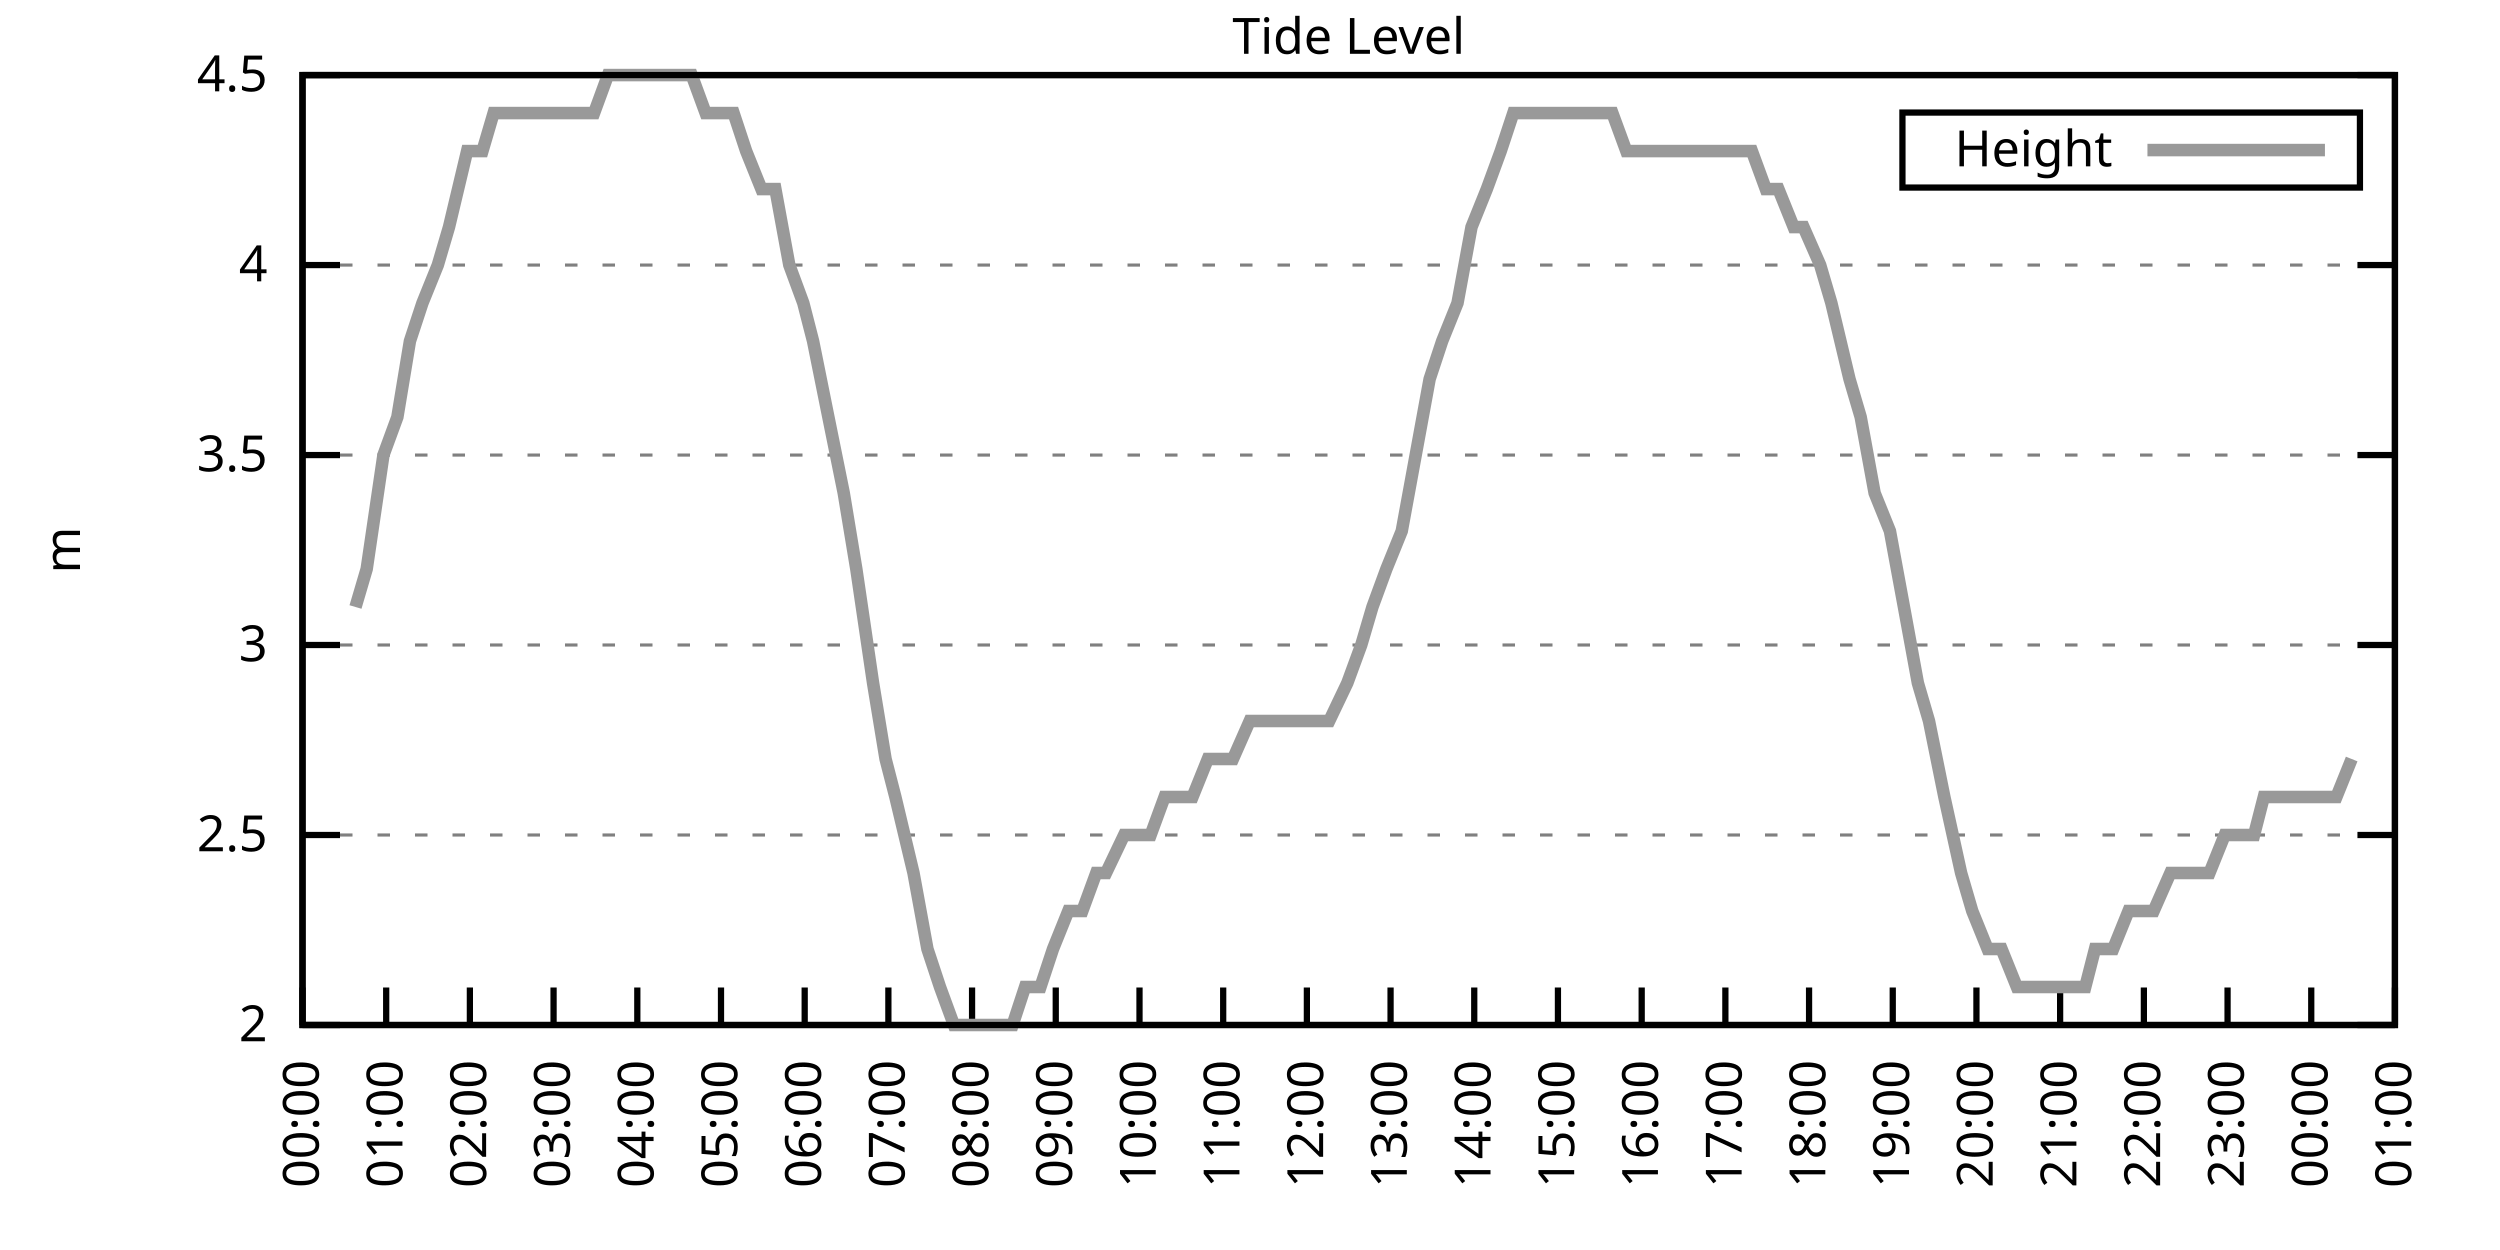
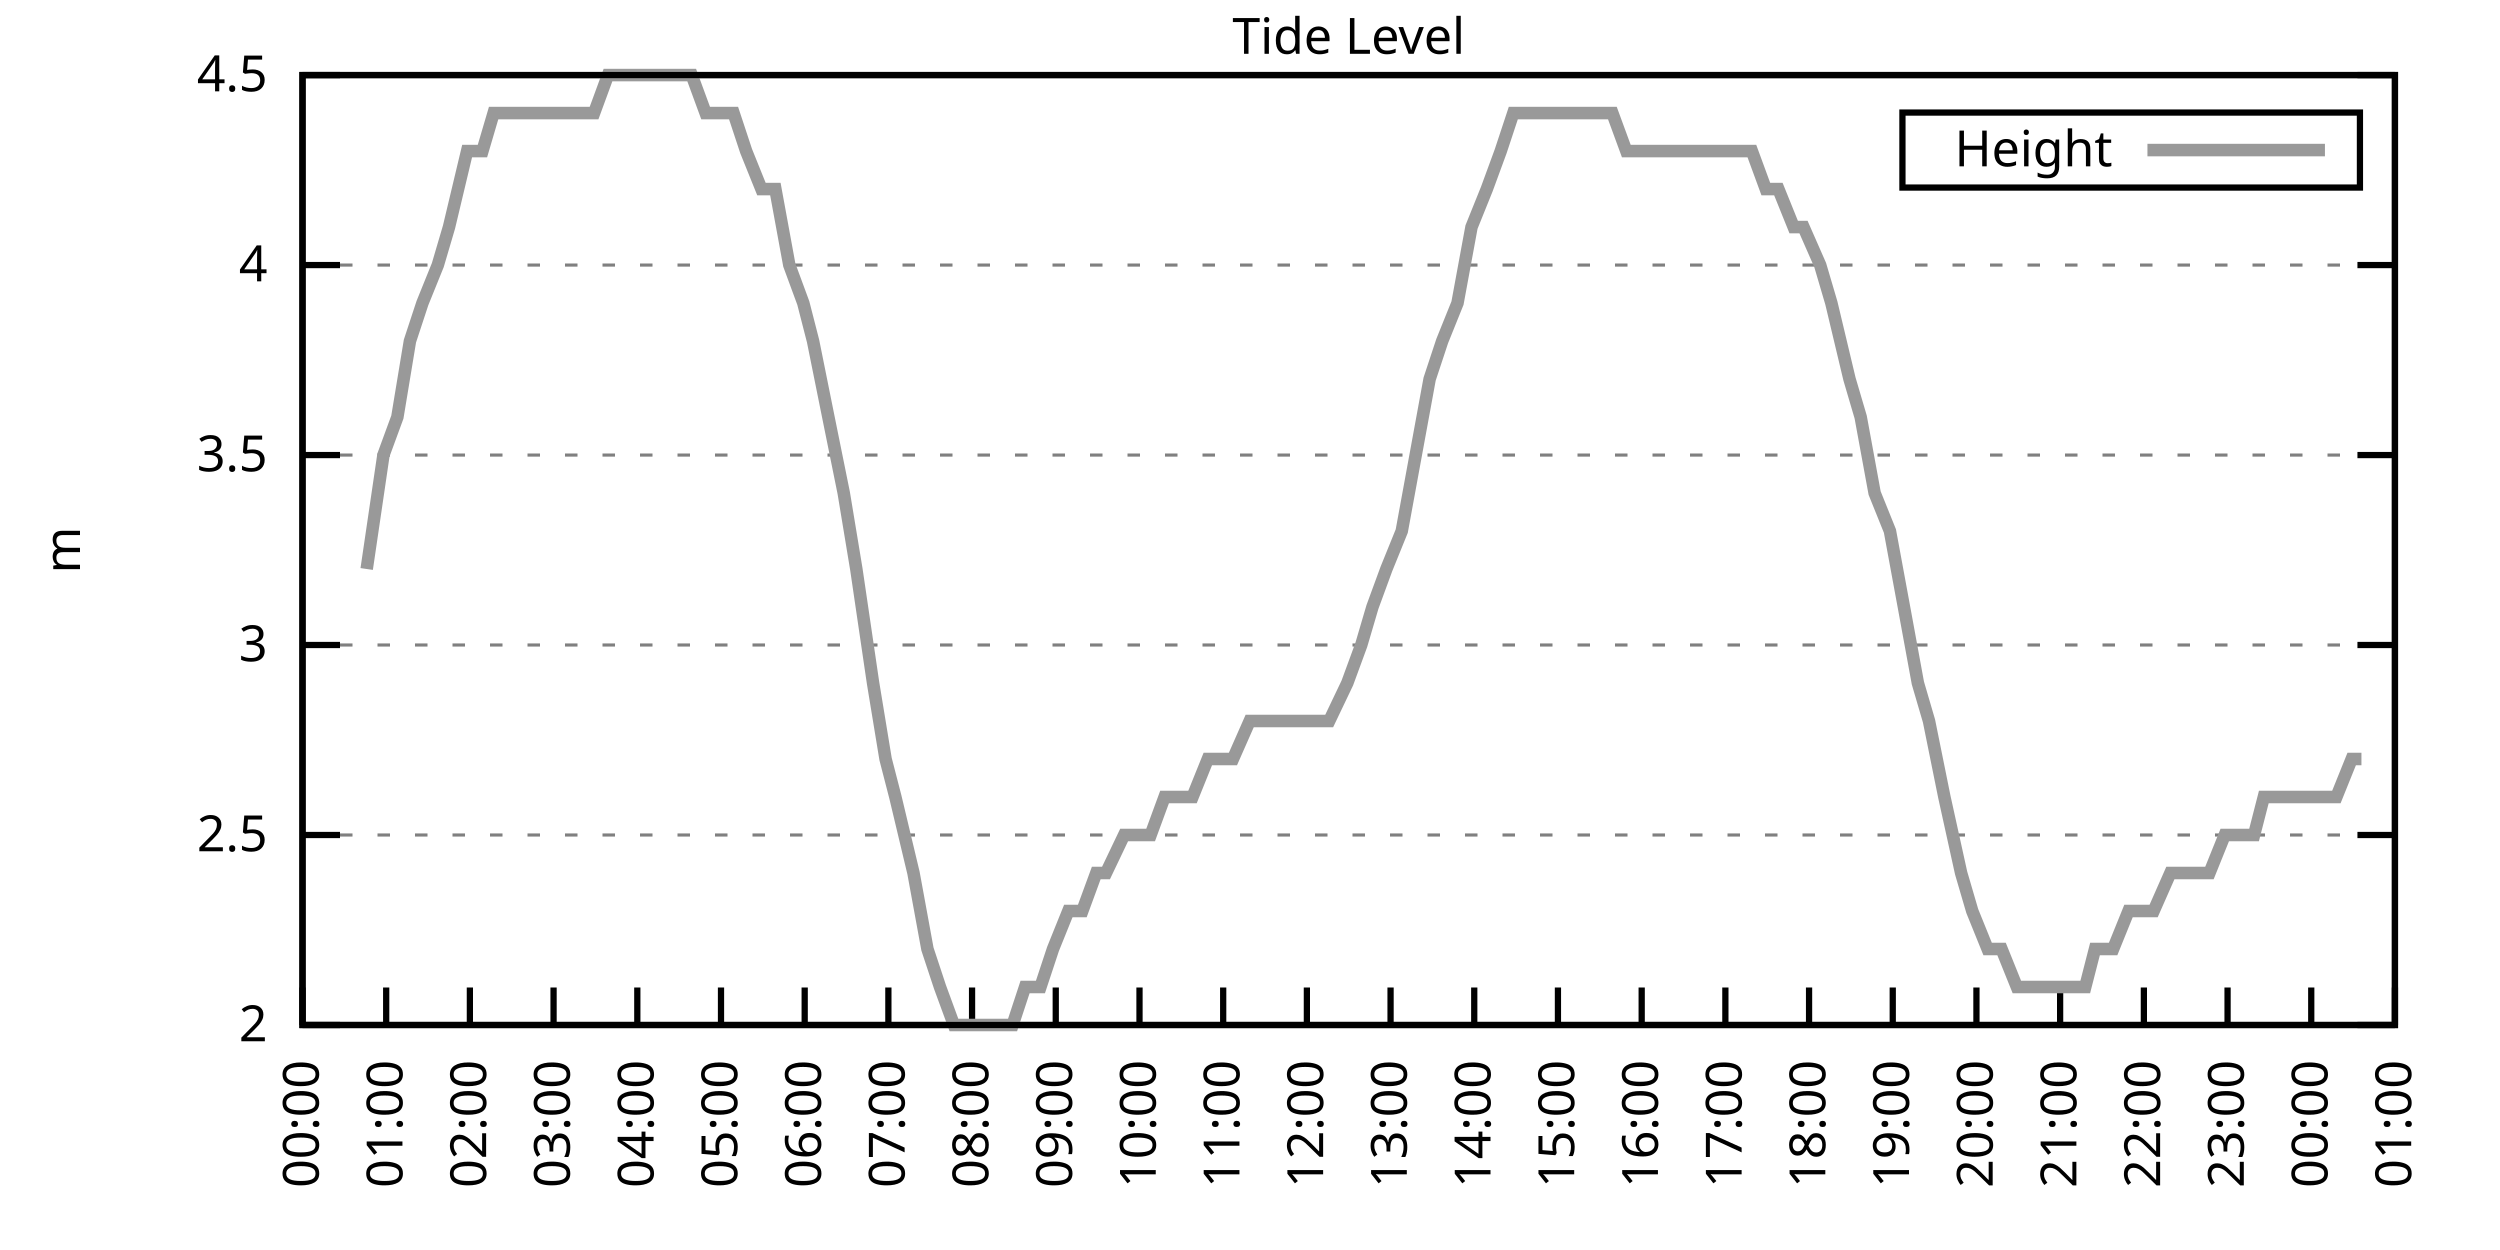
<svg xmlns="http://www.w3.org/2000/svg" xmlns:xlink="http://www.w3.org/1999/xlink" width="400" height="200" viewBox="0 0 400 200">
  <g id="gnuplot_canvas">
    <rect x="0" y="0" width="400" height="200" fill="none" />
    <defs>
      <circle id="gpDot" r="0.5" stroke-width="0.5" stroke="currentColor" />
      <path id="gpPt0" stroke-width="0.333" stroke="currentColor" d="M-1,0 h2 M0,-1 v2" />
      <path id="gpPt1" stroke-width="0.333" stroke="currentColor" d="M-1,-1 L1,1 M1,-1 L-1,1" />
      <path id="gpPt2" stroke-width="0.333" stroke="currentColor" d="M-1,0 L1,0 M0,-1 L0,1 M-1,-1 L1,1 M-1,1 L1,-1" />
      <rect id="gpPt3" stroke-width="0.333" stroke="currentColor" x="-1" y="-1" width="2" height="2" />
      <rect id="gpPt4" stroke-width="0.333" stroke="currentColor" fill="currentColor" x="-1" y="-1" width="2" height="2" />
      <circle id="gpPt5" stroke-width="0.333" stroke="currentColor" cx="0" cy="0" r="1" />
      <use xlink:href="#gpPt5" id="gpPt6" fill="currentColor" stroke="none" />
      <path id="gpPt7" stroke-width="0.333" stroke="currentColor" d="M0,-1.33 L-1.33,0.67 L1.33,0.67 z" />
      <use xlink:href="#gpPt7" id="gpPt8" fill="currentColor" stroke="none" />
      <use xlink:href="#gpPt7" id="gpPt9" stroke="currentColor" transform="rotate(180)" />
      <use xlink:href="#gpPt9" id="gpPt10" fill="currentColor" stroke="none" />
      <use xlink:href="#gpPt3" id="gpPt11" stroke="currentColor" transform="rotate(45)" />
      <use xlink:href="#gpPt11" id="gpPt12" fill="currentColor" stroke="none" />
      <path id="gpPt13" stroke-width="0.333" stroke="currentColor" d="M0,1.330 L1.265,0.411 L0.782,-1.067 L-0.782,-1.076 L-1.265,0.411 z" />
      <use xlink:href="#gpPt13" id="gpPt14" fill="currentColor" stroke="none" />
      <filter id="textbox" filterUnits="objectBoundingBox" x="0" y="0" height="1" width="1">
        <feFlood flood-color="white" flood-opacity="1" result="bgnd" />
        <feComposite in="SourceGraphic" in2="bgnd" operator="atop" />
      </filter>
      <filter id="greybox" filterUnits="objectBoundingBox" x="0" y="0" height="1" width="1">
        <feFlood flood-color="lightgrey" flood-opacity="1" result="grey" />
        <feComposite in="SourceGraphic" in2="grey" operator="atop" />
      </filter>
    </defs>
    <g fill="none" color="white" stroke="currentColor" stroke-width="1.00" stroke-linecap="butt" stroke-linejoin="miter">
</g>
    <g fill="none" color="black" stroke="currentColor" stroke-width="1.00" stroke-linecap="butt" stroke-linejoin="miter">
      <g stroke="none" shape-rendering="crispEdges">
        <polygon fill="rgb(255, 255, 255)" points="48.40,164.00 383.18,164.00 383.18,12.02 48.40,12.02 " />
      </g>
    </g>
    <g fill="none" color="black" stroke="currentColor" stroke-width="1.00" stroke-linecap="butt" stroke-linejoin="miter">
</g>
    <g fill="none" color="black" stroke="black" stroke-width="0.50" stroke-linecap="butt" stroke-linejoin="miter">
</g>
    <g fill="none" color="gray" stroke="currentColor" stroke-width="0.50" stroke-linecap="butt" stroke-linejoin="miter">
      <path stroke="gray" stroke-dasharray="2,4" class="gridline" d="M48.40,164.00 L383.19,164.00  " />
    </g>
    <g fill="none" color="gray" stroke="gray" stroke-width="1.00" stroke-linecap="butt" stroke-linejoin="miter">
</g>
    <g fill="none" color="black" stroke="currentColor" stroke-width="1.00" stroke-linecap="butt" stroke-linejoin="miter">
      <path stroke="black" d="M48.40,164.00 L54.40,164.00 M383.19,164.00 L377.19,164.00  " />
      <g transform="translate(42.80,166.60)" stroke="none" fill="black" font-family="Sans" font-size="8.00" text-anchor="end">
        <text>
          <tspan font-family="Sans"> 2</tspan>
        </text>
      </g>
    </g>
    <g fill="none" color="black" stroke="currentColor" stroke-width="1.00" stroke-linecap="butt" stroke-linejoin="miter">
</g>
    <g fill="none" color="black" stroke="black" stroke-width="0.50" stroke-linecap="butt" stroke-linejoin="miter">
</g>
    <g fill="none" color="gray" stroke="currentColor" stroke-width="0.50" stroke-linecap="butt" stroke-linejoin="miter">
      <path stroke="gray" stroke-dasharray="2,4" class="gridline" d="M48.40,133.60 L383.19,133.60  " />
    </g>
    <g fill="none" color="gray" stroke="gray" stroke-width="1.00" stroke-linecap="butt" stroke-linejoin="miter">
</g>
    <g fill="none" color="black" stroke="currentColor" stroke-width="1.00" stroke-linecap="butt" stroke-linejoin="miter">
      <path stroke="black" d="M48.40,133.60 L54.40,133.60 M383.19,133.60 L377.19,133.60  " />
      <g transform="translate(42.80,136.20)" stroke="none" fill="black" font-family="Sans" font-size="8.00" text-anchor="end">
        <text>
          <tspan font-family="Sans"> 2.5</tspan>
        </text>
      </g>
    </g>
    <g fill="none" color="black" stroke="currentColor" stroke-width="1.00" stroke-linecap="butt" stroke-linejoin="miter">
</g>
    <g fill="none" color="black" stroke="black" stroke-width="0.50" stroke-linecap="butt" stroke-linejoin="miter">
</g>
    <g fill="none" color="gray" stroke="currentColor" stroke-width="0.50" stroke-linecap="butt" stroke-linejoin="miter">
      <path stroke="gray" stroke-dasharray="2,4" class="gridline" d="M48.40,103.20 L383.19,103.20  " />
    </g>
    <g fill="none" color="gray" stroke="gray" stroke-width="1.00" stroke-linecap="butt" stroke-linejoin="miter">
</g>
    <g fill="none" color="black" stroke="currentColor" stroke-width="1.00" stroke-linecap="butt" stroke-linejoin="miter">
      <path stroke="black" d="M48.40,103.20 L54.40,103.20 M383.19,103.20 L377.19,103.20  " />
      <g transform="translate(42.80,105.80)" stroke="none" fill="black" font-family="Sans" font-size="8.00" text-anchor="end">
        <text>
          <tspan font-family="Sans"> 3</tspan>
        </text>
      </g>
    </g>
    <g fill="none" color="black" stroke="currentColor" stroke-width="1.00" stroke-linecap="butt" stroke-linejoin="miter">
</g>
    <g fill="none" color="black" stroke="black" stroke-width="0.50" stroke-linecap="butt" stroke-linejoin="miter">
</g>
    <g fill="none" color="gray" stroke="currentColor" stroke-width="0.50" stroke-linecap="butt" stroke-linejoin="miter">
      <path stroke="gray" stroke-dasharray="2,4" class="gridline" d="M48.40,72.81 L383.19,72.81  " />
    </g>
    <g fill="none" color="gray" stroke="gray" stroke-width="1.00" stroke-linecap="butt" stroke-linejoin="miter">
</g>
    <g fill="none" color="black" stroke="currentColor" stroke-width="1.00" stroke-linecap="butt" stroke-linejoin="miter">
      <path stroke="black" d="M48.40,72.81 L54.40,72.81 M383.19,72.81 L377.19,72.81  " />
      <g transform="translate(42.80,75.41)" stroke="none" fill="black" font-family="Sans" font-size="8.00" text-anchor="end">
        <text>
          <tspan font-family="Sans"> 3.5</tspan>
        </text>
      </g>
    </g>
    <g fill="none" color="black" stroke="currentColor" stroke-width="1.00" stroke-linecap="butt" stroke-linejoin="miter">
</g>
    <g fill="none" color="black" stroke="black" stroke-width="0.50" stroke-linecap="butt" stroke-linejoin="miter">
</g>
    <g fill="none" color="gray" stroke="currentColor" stroke-width="0.50" stroke-linecap="butt" stroke-linejoin="miter">
      <path stroke="gray" stroke-dasharray="2,4" class="gridline" d="M48.40,42.41 L383.19,42.41  " />
    </g>
    <g fill="none" color="gray" stroke="gray" stroke-width="1.00" stroke-linecap="butt" stroke-linejoin="miter">
</g>
    <g fill="none" color="black" stroke="currentColor" stroke-width="1.00" stroke-linecap="butt" stroke-linejoin="miter">
      <path stroke="black" d="M48.40,42.41 L54.40,42.41 M383.19,42.41 L377.19,42.41  " />
      <g transform="translate(42.80,45.01)" stroke="none" fill="black" font-family="Sans" font-size="8.00" text-anchor="end">
        <text>
          <tspan font-family="Sans"> 4</tspan>
        </text>
      </g>
    </g>
    <g fill="none" color="black" stroke="currentColor" stroke-width="1.00" stroke-linecap="butt" stroke-linejoin="miter">
</g>
    <g fill="none" color="black" stroke="black" stroke-width="0.50" stroke-linecap="butt" stroke-linejoin="miter">
</g>
    <g fill="none" color="gray" stroke="currentColor" stroke-width="0.50" stroke-linecap="butt" stroke-linejoin="miter">
      <path stroke="gray" stroke-dasharray="2,4" class="gridline" d="M48.40,12.01 L383.19,12.01  " />
    </g>
    <g fill="none" color="gray" stroke="gray" stroke-width="1.00" stroke-linecap="butt" stroke-linejoin="miter">
</g>
    <g fill="none" color="black" stroke="currentColor" stroke-width="1.00" stroke-linecap="butt" stroke-linejoin="miter">
      <path stroke="black" d="M48.40,12.01 L54.40,12.01 M383.19,12.01 L377.19,12.01  " />
      <g transform="translate(42.80,14.61)" stroke="none" fill="black" font-family="Sans" font-size="8.00" text-anchor="end">
        <text>
          <tspan font-family="Sans"> 4.5</tspan>
        </text>
      </g>
    </g>
    <g fill="none" color="black" stroke="currentColor" stroke-width="1.00" stroke-linecap="butt" stroke-linejoin="miter">
      <path stroke="black" d="M48.40,164.00 L48.40,158.00  " />
      <g transform="translate(51.00,169.60) rotate(270.00)" stroke="none" fill="black" font-family="Sans" font-size="8.00" text-anchor="end">
        <text>
          <tspan font-family="Sans">00:00</tspan>
        </text>
      </g>
    </g>
    <g fill="none" color="black" stroke="currentColor" stroke-width="1.00" stroke-linecap="butt" stroke-linejoin="miter">
      <path stroke="black" d="M61.79,164.00 L61.79,158.00  " />
      <g transform="translate(64.39,169.60) rotate(270.00)" stroke="none" fill="black" font-family="Sans" font-size="8.00" text-anchor="end">
        <text>
          <tspan font-family="Sans">01:00</tspan>
        </text>
      </g>
    </g>
    <g fill="none" color="black" stroke="currentColor" stroke-width="1.00" stroke-linecap="butt" stroke-linejoin="miter">
      <path stroke="black" d="M75.18,164.00 L75.18,158.00  " />
      <g transform="translate(77.78,169.60) rotate(270.00)" stroke="none" fill="black" font-family="Sans" font-size="8.00" text-anchor="end">
        <text>
          <tspan font-family="Sans">02:00</tspan>
        </text>
      </g>
    </g>
    <g fill="none" color="black" stroke="currentColor" stroke-width="1.00" stroke-linecap="butt" stroke-linejoin="miter">
      <path stroke="black" d="M88.57,164.00 L88.57,158.00  " />
      <g transform="translate(91.17,169.60) rotate(270.00)" stroke="none" fill="black" font-family="Sans" font-size="8.00" text-anchor="end">
        <text>
          <tspan font-family="Sans">03:00</tspan>
        </text>
      </g>
    </g>
    <g fill="none" color="black" stroke="currentColor" stroke-width="1.00" stroke-linecap="butt" stroke-linejoin="miter">
      <path stroke="black" d="M101.97,164.00 L101.97,158.00  " />
      <g transform="translate(104.57,169.60) rotate(270.00)" stroke="none" fill="black" font-family="Sans" font-size="8.00" text-anchor="end">
        <text>
          <tspan font-family="Sans">04:00</tspan>
        </text>
      </g>
    </g>
    <g fill="none" color="black" stroke="currentColor" stroke-width="1.00" stroke-linecap="butt" stroke-linejoin="miter">
      <path stroke="black" d="M115.36,164.00 L115.36,158.00  " />
      <g transform="translate(117.96,169.60) rotate(270.00)" stroke="none" fill="black" font-family="Sans" font-size="8.00" text-anchor="end">
        <text>
          <tspan font-family="Sans">05:00</tspan>
        </text>
      </g>
    </g>
    <g fill="none" color="black" stroke="currentColor" stroke-width="1.00" stroke-linecap="butt" stroke-linejoin="miter">
      <path stroke="black" d="M128.75,164.00 L128.75,158.00  " />
      <g transform="translate(131.35,169.60) rotate(270.00)" stroke="none" fill="black" font-family="Sans" font-size="8.00" text-anchor="end">
        <text>
          <tspan font-family="Sans">06:00</tspan>
        </text>
      </g>
    </g>
    <g fill="none" color="black" stroke="currentColor" stroke-width="1.00" stroke-linecap="butt" stroke-linejoin="miter">
      <path stroke="black" d="M142.14,164.00 L142.14,158.00  " />
      <g transform="translate(144.74,169.60) rotate(270.00)" stroke="none" fill="black" font-family="Sans" font-size="8.00" text-anchor="end">
        <text>
          <tspan font-family="Sans">07:00</tspan>
        </text>
      </g>
    </g>
    <g fill="none" color="black" stroke="currentColor" stroke-width="1.00" stroke-linecap="butt" stroke-linejoin="miter">
      <path stroke="black" d="M155.53,164.00 L155.53,158.00  " />
      <g transform="translate(158.13,169.60) rotate(270.00)" stroke="none" fill="black" font-family="Sans" font-size="8.00" text-anchor="end">
        <text>
          <tspan font-family="Sans">08:00</tspan>
        </text>
      </g>
    </g>
    <g fill="none" color="black" stroke="currentColor" stroke-width="1.00" stroke-linecap="butt" stroke-linejoin="miter">
      <path stroke="black" d="M168.92,164.00 L168.92,158.00  " />
      <g transform="translate(171.52,169.60) rotate(270.00)" stroke="none" fill="black" font-family="Sans" font-size="8.00" text-anchor="end">
        <text>
          <tspan font-family="Sans">09:00</tspan>
        </text>
      </g>
    </g>
    <g fill="none" color="black" stroke="currentColor" stroke-width="1.00" stroke-linecap="butt" stroke-linejoin="miter">
      <path stroke="black" d="M182.32,164.00 L182.32,158.00  " />
      <g transform="translate(184.92,169.60) rotate(270.00)" stroke="none" fill="black" font-family="Sans" font-size="8.00" text-anchor="end">
        <text>
          <tspan font-family="Sans">10:00</tspan>
        </text>
      </g>
    </g>
    <g fill="none" color="black" stroke="currentColor" stroke-width="1.00" stroke-linecap="butt" stroke-linejoin="miter">
      <path stroke="black" d="M195.71,164.00 L195.71,158.00  " />
      <g transform="translate(198.31,169.60) rotate(270.00)" stroke="none" fill="black" font-family="Sans" font-size="8.00" text-anchor="end">
        <text>
          <tspan font-family="Sans">11:00</tspan>
        </text>
      </g>
    </g>
    <g fill="none" color="black" stroke="currentColor" stroke-width="1.00" stroke-linecap="butt" stroke-linejoin="miter">
      <path stroke="black" d="M209.10,164.00 L209.10,158.00  " />
      <g transform="translate(211.70,169.60) rotate(270.00)" stroke="none" fill="black" font-family="Sans" font-size="8.00" text-anchor="end">
        <text>
          <tspan font-family="Sans">12:00</tspan>
        </text>
      </g>
    </g>
    <g fill="none" color="black" stroke="currentColor" stroke-width="1.00" stroke-linecap="butt" stroke-linejoin="miter">
      <path stroke="black" d="M222.49,164.00 L222.49,158.00  " />
      <g transform="translate(225.09,169.60) rotate(270.00)" stroke="none" fill="black" font-family="Sans" font-size="8.00" text-anchor="end">
        <text>
          <tspan font-family="Sans">13:00</tspan>
        </text>
      </g>
    </g>
    <g fill="none" color="black" stroke="currentColor" stroke-width="1.00" stroke-linecap="butt" stroke-linejoin="miter">
      <path stroke="black" d="M235.88,164.00 L235.88,158.00  " />
      <g transform="translate(238.48,169.60) rotate(270.00)" stroke="none" fill="black" font-family="Sans" font-size="8.00" text-anchor="end">
        <text>
          <tspan font-family="Sans">14:00</tspan>
        </text>
      </g>
    </g>
    <g fill="none" color="black" stroke="currentColor" stroke-width="1.00" stroke-linecap="butt" stroke-linejoin="miter">
      <path stroke="black" d="M249.27,164.00 L249.27,158.00  " />
      <g transform="translate(251.87,169.60) rotate(270.00)" stroke="none" fill="black" font-family="Sans" font-size="8.00" text-anchor="end">
        <text>
          <tspan font-family="Sans">15:00</tspan>
        </text>
      </g>
    </g>
    <g fill="none" color="black" stroke="currentColor" stroke-width="1.00" stroke-linecap="butt" stroke-linejoin="miter">
      <path stroke="black" d="M262.67,164.00 L262.67,158.00  " />
      <g transform="translate(265.27,169.60) rotate(270.00)" stroke="none" fill="black" font-family="Sans" font-size="8.00" text-anchor="end">
        <text>
          <tspan font-family="Sans">16:00</tspan>
        </text>
      </g>
    </g>
    <g fill="none" color="black" stroke="currentColor" stroke-width="1.00" stroke-linecap="butt" stroke-linejoin="miter">
      <path stroke="black" d="M276.06,164.00 L276.06,158.00  " />
      <g transform="translate(278.66,169.60) rotate(270.00)" stroke="none" fill="black" font-family="Sans" font-size="8.00" text-anchor="end">
        <text>
          <tspan font-family="Sans">17:00</tspan>
        </text>
      </g>
    </g>
    <g fill="none" color="black" stroke="currentColor" stroke-width="1.00" stroke-linecap="butt" stroke-linejoin="miter">
      <path stroke="black" d="M289.45,164.00 L289.45,158.00  " />
      <g transform="translate(292.05,169.60) rotate(270.00)" stroke="none" fill="black" font-family="Sans" font-size="8.00" text-anchor="end">
        <text>
          <tspan font-family="Sans">18:00</tspan>
        </text>
      </g>
    </g>
    <g fill="none" color="black" stroke="currentColor" stroke-width="1.00" stroke-linecap="butt" stroke-linejoin="miter">
      <path stroke="black" d="M302.84,164.00 L302.84,158.00  " />
      <g transform="translate(305.44,169.60) rotate(270.00)" stroke="none" fill="black" font-family="Sans" font-size="8.00" text-anchor="end">
        <text>
          <tspan font-family="Sans">19:00</tspan>
        </text>
      </g>
    </g>
    <g fill="none" color="black" stroke="currentColor" stroke-width="1.00" stroke-linecap="butt" stroke-linejoin="miter">
      <path stroke="black" d="M316.23,164.00 L316.23,158.00  " />
      <g transform="translate(318.83,169.60) rotate(270.00)" stroke="none" fill="black" font-family="Sans" font-size="8.00" text-anchor="end">
        <text>
          <tspan font-family="Sans">20:00</tspan>
        </text>
      </g>
    </g>
    <g fill="none" color="black" stroke="currentColor" stroke-width="1.00" stroke-linecap="butt" stroke-linejoin="miter">
      <path stroke="black" d="M329.62,164.00 L329.62,158.00  " />
      <g transform="translate(332.22,169.60) rotate(270.00)" stroke="none" fill="black" font-family="Sans" font-size="8.00" text-anchor="end">
        <text>
          <tspan font-family="Sans">21:00</tspan>
        </text>
      </g>
    </g>
    <g fill="none" color="black" stroke="currentColor" stroke-width="1.00" stroke-linecap="butt" stroke-linejoin="miter">
      <path stroke="black" d="M343.02,164.00 L343.02,158.00  " />
      <g transform="translate(345.62,169.60) rotate(270.00)" stroke="none" fill="black" font-family="Sans" font-size="8.00" text-anchor="end">
        <text>
          <tspan font-family="Sans">22:00</tspan>
        </text>
      </g>
    </g>
    <g fill="none" color="black" stroke="currentColor" stroke-width="1.00" stroke-linecap="butt" stroke-linejoin="miter">
      <path stroke="black" d="M356.41,164.00 L356.41,158.00  " />
      <g transform="translate(359.01,169.60) rotate(270.00)" stroke="none" fill="black" font-family="Sans" font-size="8.00" text-anchor="end">
        <text>
          <tspan font-family="Sans">23:00</tspan>
        </text>
      </g>
    </g>
    <g fill="none" color="black" stroke="currentColor" stroke-width="1.00" stroke-linecap="butt" stroke-linejoin="miter">
      <path stroke="black" d="M369.80,164.00 L369.80,158.00  " />
      <g transform="translate(372.40,169.60) rotate(270.00)" stroke="none" fill="black" font-family="Sans" font-size="8.00" text-anchor="end">
        <text>
          <tspan font-family="Sans">00:00</tspan>
        </text>
      </g>
    </g>
    <g fill="none" color="black" stroke="currentColor" stroke-width="1.00" stroke-linecap="butt" stroke-linejoin="miter">
      <path stroke="black" d="M383.19,164.00 L383.19,158.00  " />
      <g transform="translate(385.79,169.60) rotate(270.00)" stroke="none" fill="black" font-family="Sans" font-size="8.00" text-anchor="end">
        <text>
          <tspan font-family="Sans">01:00</tspan>
        </text>
      </g>
    </g>
    <g fill="none" color="black" stroke="currentColor" stroke-width="1.00" stroke-linecap="butt" stroke-linejoin="miter">
</g>
    <g fill="none" color="black" stroke="currentColor" stroke-width="1.00" stroke-linecap="butt" stroke-linejoin="miter">
      <path stroke="black" d="M48.40,12.01 L48.40,164.00 L383.19,164.00 L383.19,12.01 L48.40,12.01 Z  " />
    </g>
    <g fill="none" color="black" stroke="currentColor" stroke-width="1.00" stroke-linecap="butt" stroke-linejoin="miter">
</g>
    <g fill="none" color="black" stroke="currentColor" stroke-width="1.00" stroke-linecap="butt" stroke-linejoin="miter">
      <path stroke="black" d="M304.39,30.01 L304.39,18.01 L377.59,18.01 L377.59,30.01 L304.39,30.01 Z  " />
    </g>
    <g id="Tide_level_plot_1">
      <g fill="none" color="white" stroke="black" stroke-width="2.00" stroke-linecap="butt" stroke-linejoin="miter">
</g>
      <g fill="none" color="black" stroke="currentColor" stroke-width="2.00" stroke-linecap="butt" stroke-linejoin="miter">
        <g transform="translate(337.99,26.61)" stroke="none" fill="black" font-family="Sans" font-size="8.00" text-anchor="end">
          <text>
            <tspan font-family="Sans">Height</tspan>
          </text>
        </g>
      </g>
      <g fill="none" color="black" stroke="currentColor" stroke-width="2.00" stroke-linecap="butt" stroke-linejoin="miter">
-         <path stroke="rgb(153, 153, 153)" d="M343.59,24.01 L371.99,24.01 M56.88,97.12 L58.67,91.04 L61.35,72.81 L63.58,66.73 L65.59,54.57 L67.59,48.49   L70.05,42.41 L71.84,36.33 L74.74,24.17 L77.19,24.17 L78.98,18.09 L80.76,18.09 L83.44,18.09 L86.12,18.09   L87.68,18.09 L90.14,18.09 L92.82,18.09 L95.05,18.09 L97.28,12.01 L99.51,12.01 L101.52,12.01 L103.53,12.01   L106.21,12.01 L107.77,12.01 L110.67,12.01 L112.90,18.09 L115.13,18.09 L117.37,18.09 L119.38,24.17 L121.83,30.25   L124.06,30.25 L126.29,42.41 L128.53,48.49 L130.09,54.57 L132.54,66.73 L135.00,78.89 L137.01,91.04 L139.69,109.28   L141.69,121.44 L143.26,127.52 L146.16,139.68 L148.39,151.84 L150.40,157.92 L152.63,164.00 L155.09,164.00 L157.54,164.00   L159.77,164.00 L162.01,164.00 L164.01,157.92 L166.47,157.92 L168.48,151.84 L170.93,145.76 L173.17,145.76 L175.40,139.68   L176.96,139.68 L179.86,133.60 L181.42,133.60 L184.10,133.60 L186.33,127.52 L188.57,127.52 L190.80,127.52 L193.25,121.44   L195.48,121.44 L197.27,121.44 L199.95,115.36 L201.51,115.36 L204.41,115.36 L206.64,115.36 L208.65,115.36 L210.88,115.36   L212.67,115.36 L215.57,109.28 L217.80,103.20 L219.59,97.12 L221.82,91.04 L224.28,84.97 L226.51,72.81 L228.74,60.65   L230.75,54.57 L233.20,48.49 L235.44,36.33 L237.89,30.25 L240.12,24.17 L242.13,18.09 L244.59,18.09 L246.82,18.09   L249.05,18.09 L250.84,18.09 L253.29,18.09 L255.52,18.09 L257.98,18.09 L260.21,24.17 L262.44,24.17 L264.67,24.17   L266.91,24.17 L268.92,24.17 L271.15,24.17 L273.60,24.17 L275.83,24.17 L277.40,24.17 L280.30,24.17 L282.53,30.25   L284.54,30.25 L286.99,36.33 L288.56,36.33 L291.23,42.41 L293.02,48.49 L295.92,60.65 L297.71,66.73 L299.94,78.89   L302.39,84.97 L304.63,97.12 L306.86,109.28 L308.64,115.36 L311.10,127.52 L313.78,139.68 L315.56,145.76 L318.02,151.84   L320.25,151.84 L322.70,157.92 L324.71,157.92 L326.95,157.92 L329.40,157.92 L331.19,157.92 L333.64,157.92 L335.20,151.84   L338.10,151.84 L340.56,145.76 L342.79,145.76 L344.58,145.76 L347.26,139.68 L349.49,139.68 L351.72,139.68 L353.51,139.68   L355.96,133.60 L357.97,133.60 L360.65,133.60 L362.21,127.52 L365.11,127.52 L366.67,127.52 L368.91,127.52 L371.14,127.52   L373.82,127.52 L376.27,121.44  " />
+         <path stroke="rgb(153, 153, 153)" d="M343.59,24.01 L371.99,24.01 M58.67,91.04 L61.35,72.81 L63.58,66.73 L65.59,54.57 L67.59,48.49 L70.05,42.41   L71.84,36.33 L74.74,24.17 L77.19,24.17 L78.98,18.09 L80.76,18.09 L83.44,18.09 L86.12,18.09 L87.68,18.09   L90.14,18.09 L92.82,18.09 L95.05,18.09 L97.28,12.01 L99.51,12.01 L101.52,12.01 L103.53,12.01 L106.21,12.01   L107.77,12.01 L110.67,12.01 L112.90,18.09 L115.13,18.09 L117.37,18.09 L119.38,24.17 L121.83,30.25 L124.06,30.25   L126.29,42.41 L128.53,48.49 L130.09,54.57 L132.54,66.73 L135.00,78.89 L137.01,91.04 L139.69,109.28 L141.69,121.44   L143.26,127.52 L146.16,139.68 L148.39,151.84 L150.40,157.92 L152.63,164.00 L155.09,164.00 L157.54,164.00 L159.77,164.00   L162.01,164.00 L164.01,157.92 L166.47,157.92 L168.48,151.84 L170.93,145.76 L173.17,145.76 L175.40,139.68 L176.96,139.68   L179.86,133.60 L181.42,133.60 L184.10,133.60 L186.33,127.52 L188.57,127.52 L190.80,127.52 L193.25,121.44 L195.48,121.44   L197.27,121.44 L199.95,115.36 L201.51,115.36 L204.41,115.36 L206.64,115.36 L208.65,115.36 L210.88,115.36 L212.67,115.36   L215.57,109.28 L217.80,103.20 L219.59,97.12 L221.82,91.04 L224.28,84.97 L226.51,72.81 L228.74,60.65 L230.75,54.57   L233.20,48.49 L235.44,36.33 L237.89,30.25 L240.12,24.17 L242.13,18.09 L244.59,18.09 L246.82,18.09 L249.05,18.09   L250.84,18.09 L253.29,18.09 L255.52,18.09 L257.98,18.09 L260.21,24.17 L262.44,24.17 L264.67,24.17 L266.91,24.17   L268.92,24.17 L271.15,24.17 L273.60,24.17 L275.83,24.17 L277.40,24.17 L280.30,24.17 L282.53,30.25 L284.54,30.25   L286.99,36.33 L288.56,36.33 L291.23,42.41 L293.02,48.49 L295.92,60.65 L297.71,66.73 L299.94,78.89 L302.39,84.97   L304.63,97.12 L306.86,109.28 L308.64,115.36 L311.10,127.52 L313.78,139.68 L315.56,145.76 L318.02,151.84 L320.25,151.84   L322.70,157.92 L324.71,157.92 L326.95,157.92 L329.40,157.92 L331.19,157.92 L333.64,157.92 L335.20,151.84 L338.10,151.84   L340.56,145.76 L342.79,145.76 L344.58,145.76 L347.26,139.68 L349.49,139.68 L351.72,139.68 L353.51,139.68 L355.96,133.60   L357.97,133.60 L360.65,133.60 L362.21,127.52 L365.11,127.52 L366.67,127.52 L368.91,127.52 L371.14,127.52 L373.82,127.52   L376.27,121.44 L377.83,121.44  " />
      </g>
    </g>
    <g fill="none" color="black" stroke="currentColor" stroke-width="2.00" stroke-linecap="butt" stroke-linejoin="miter">
</g>
    <g fill="none" color="black" stroke="black" stroke-width="1.00" stroke-linecap="butt" stroke-linejoin="miter">
</g>
    <g fill="none" color="black" stroke="currentColor" stroke-width="1.00" stroke-linecap="butt" stroke-linejoin="miter">
      <path stroke="black" d="M48.40,12.01 L48.40,164.00 L383.19,164.00 L383.19,12.01 L48.40,12.01 Z  " />
      <g transform="translate(12.80,88.01) rotate(270.00)" stroke="none" fill="black" font-family="Sans" font-size="8.00" text-anchor="middle">
        <text>
          <tspan font-family="Sans">m</tspan>
        </text>
      </g>
    </g>
    <g fill="none" color="black" stroke="currentColor" stroke-width="1.00" stroke-linecap="butt" stroke-linejoin="miter">
</g>
    <g fill="none" color="black" stroke="currentColor" stroke-width="1.00" stroke-linecap="butt" stroke-linejoin="miter">
      <g transform="translate(215.79,8.61)" stroke="none" fill="black" font-family="Sans" font-size="8.00" text-anchor="middle">
        <text>
          <tspan font-family="Sans">Tide Level</tspan>
        </text>
      </g>
    </g>
    <g fill="none" color="black" stroke="currentColor" stroke-width="1.00" stroke-linecap="butt" stroke-linejoin="miter">
</g>
  </g>
</svg>
